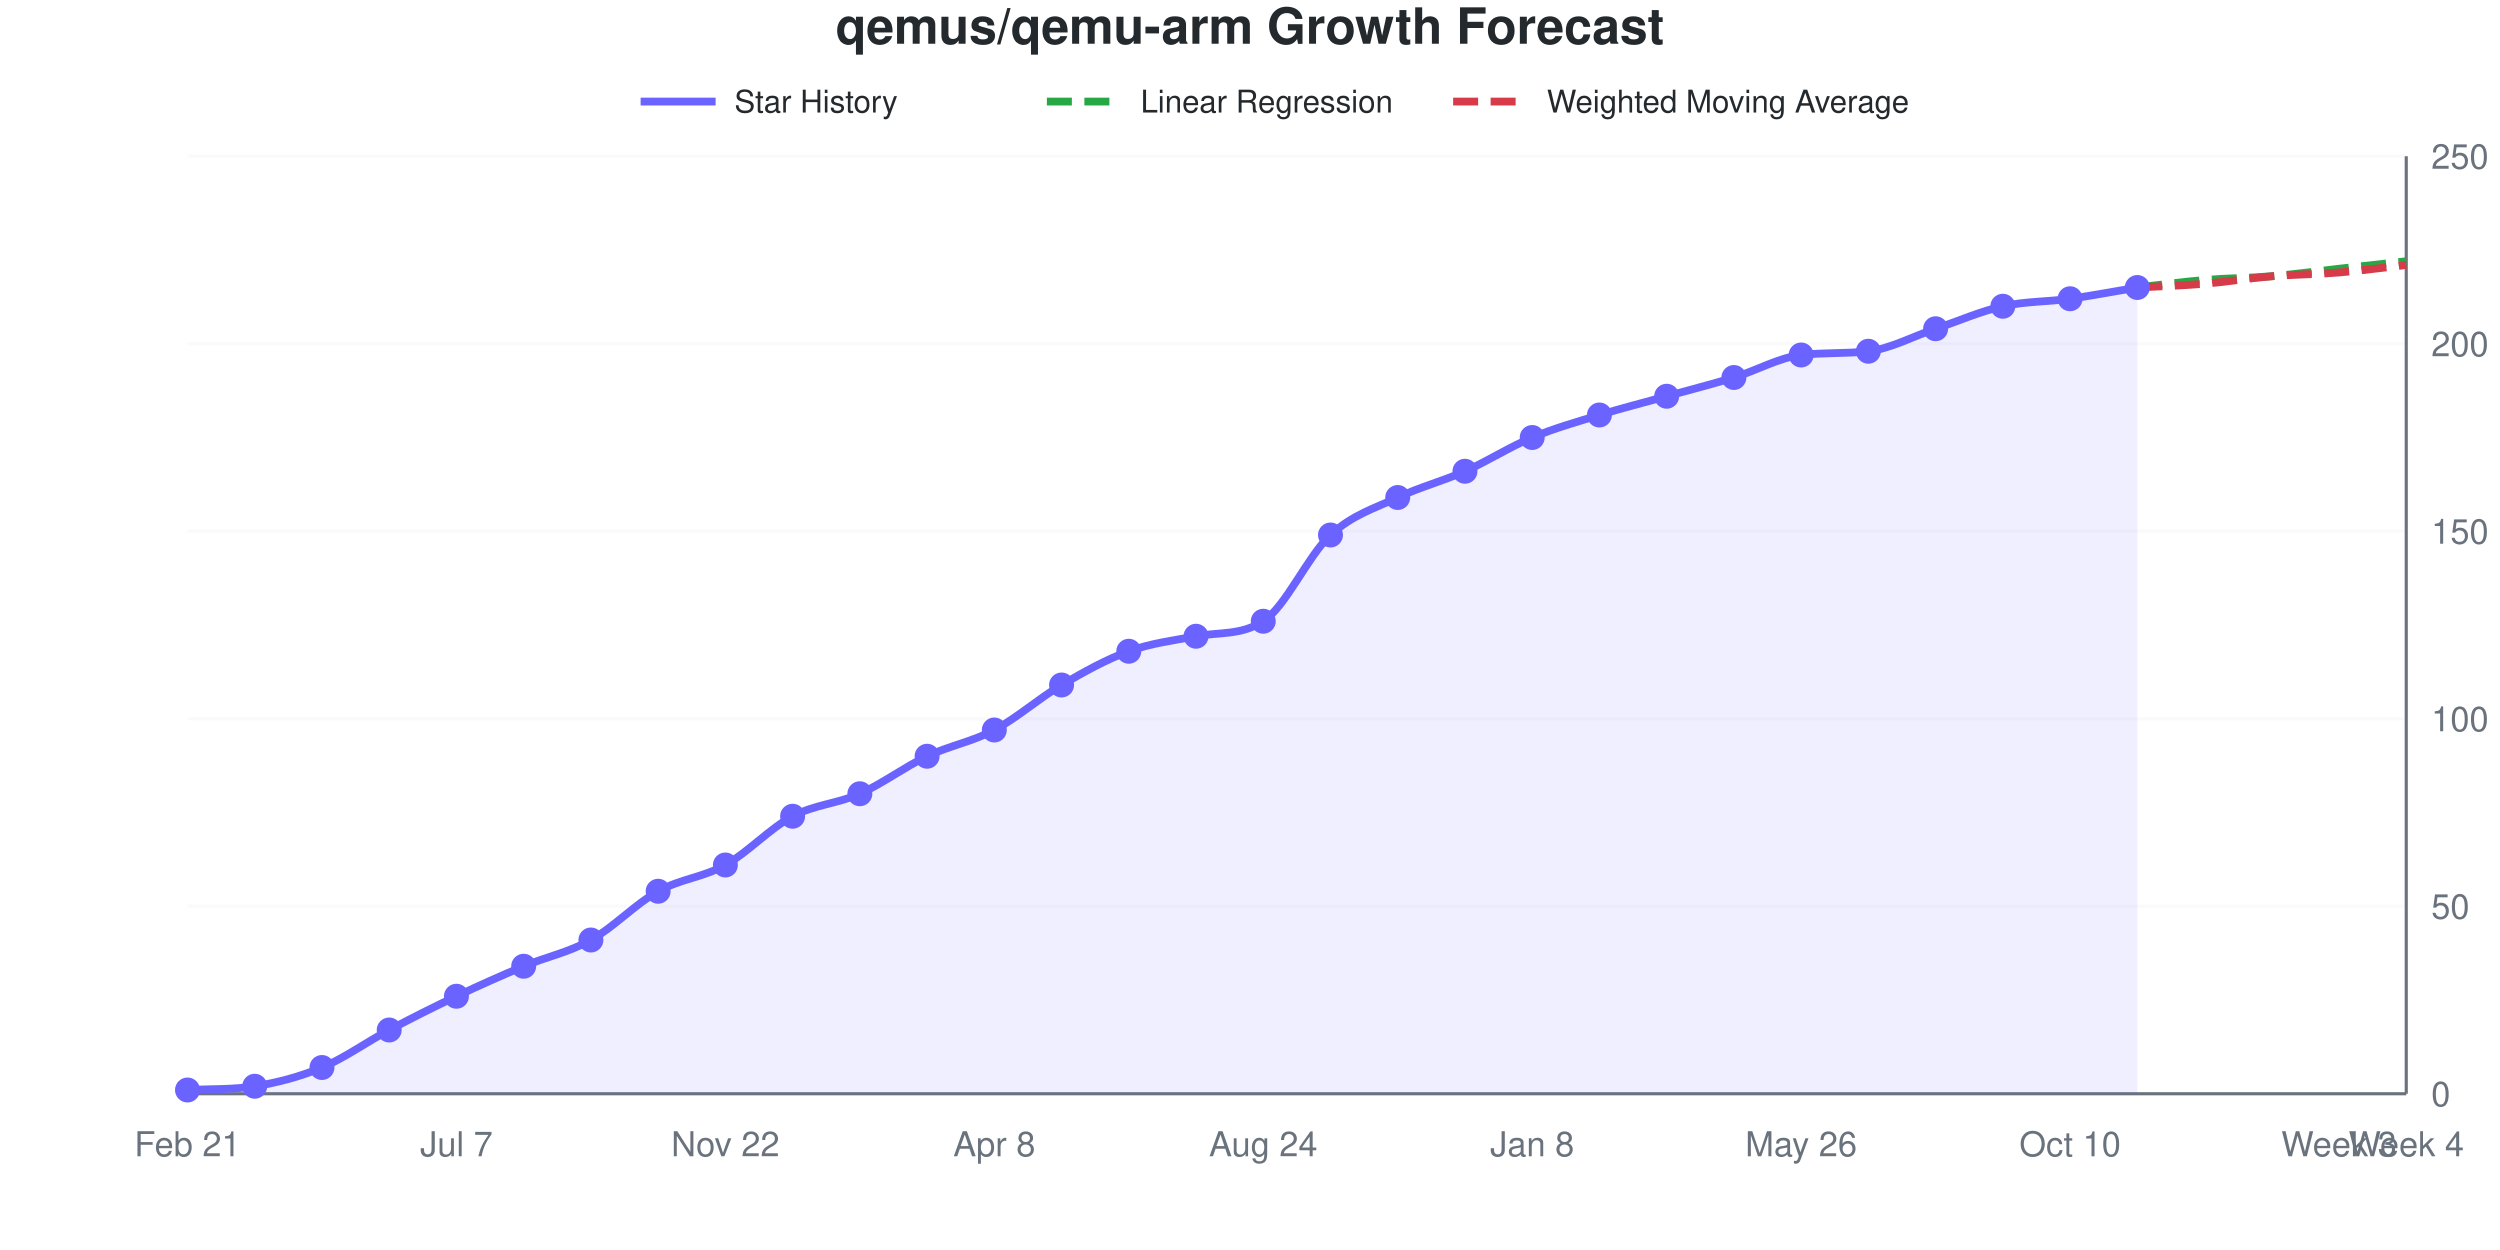
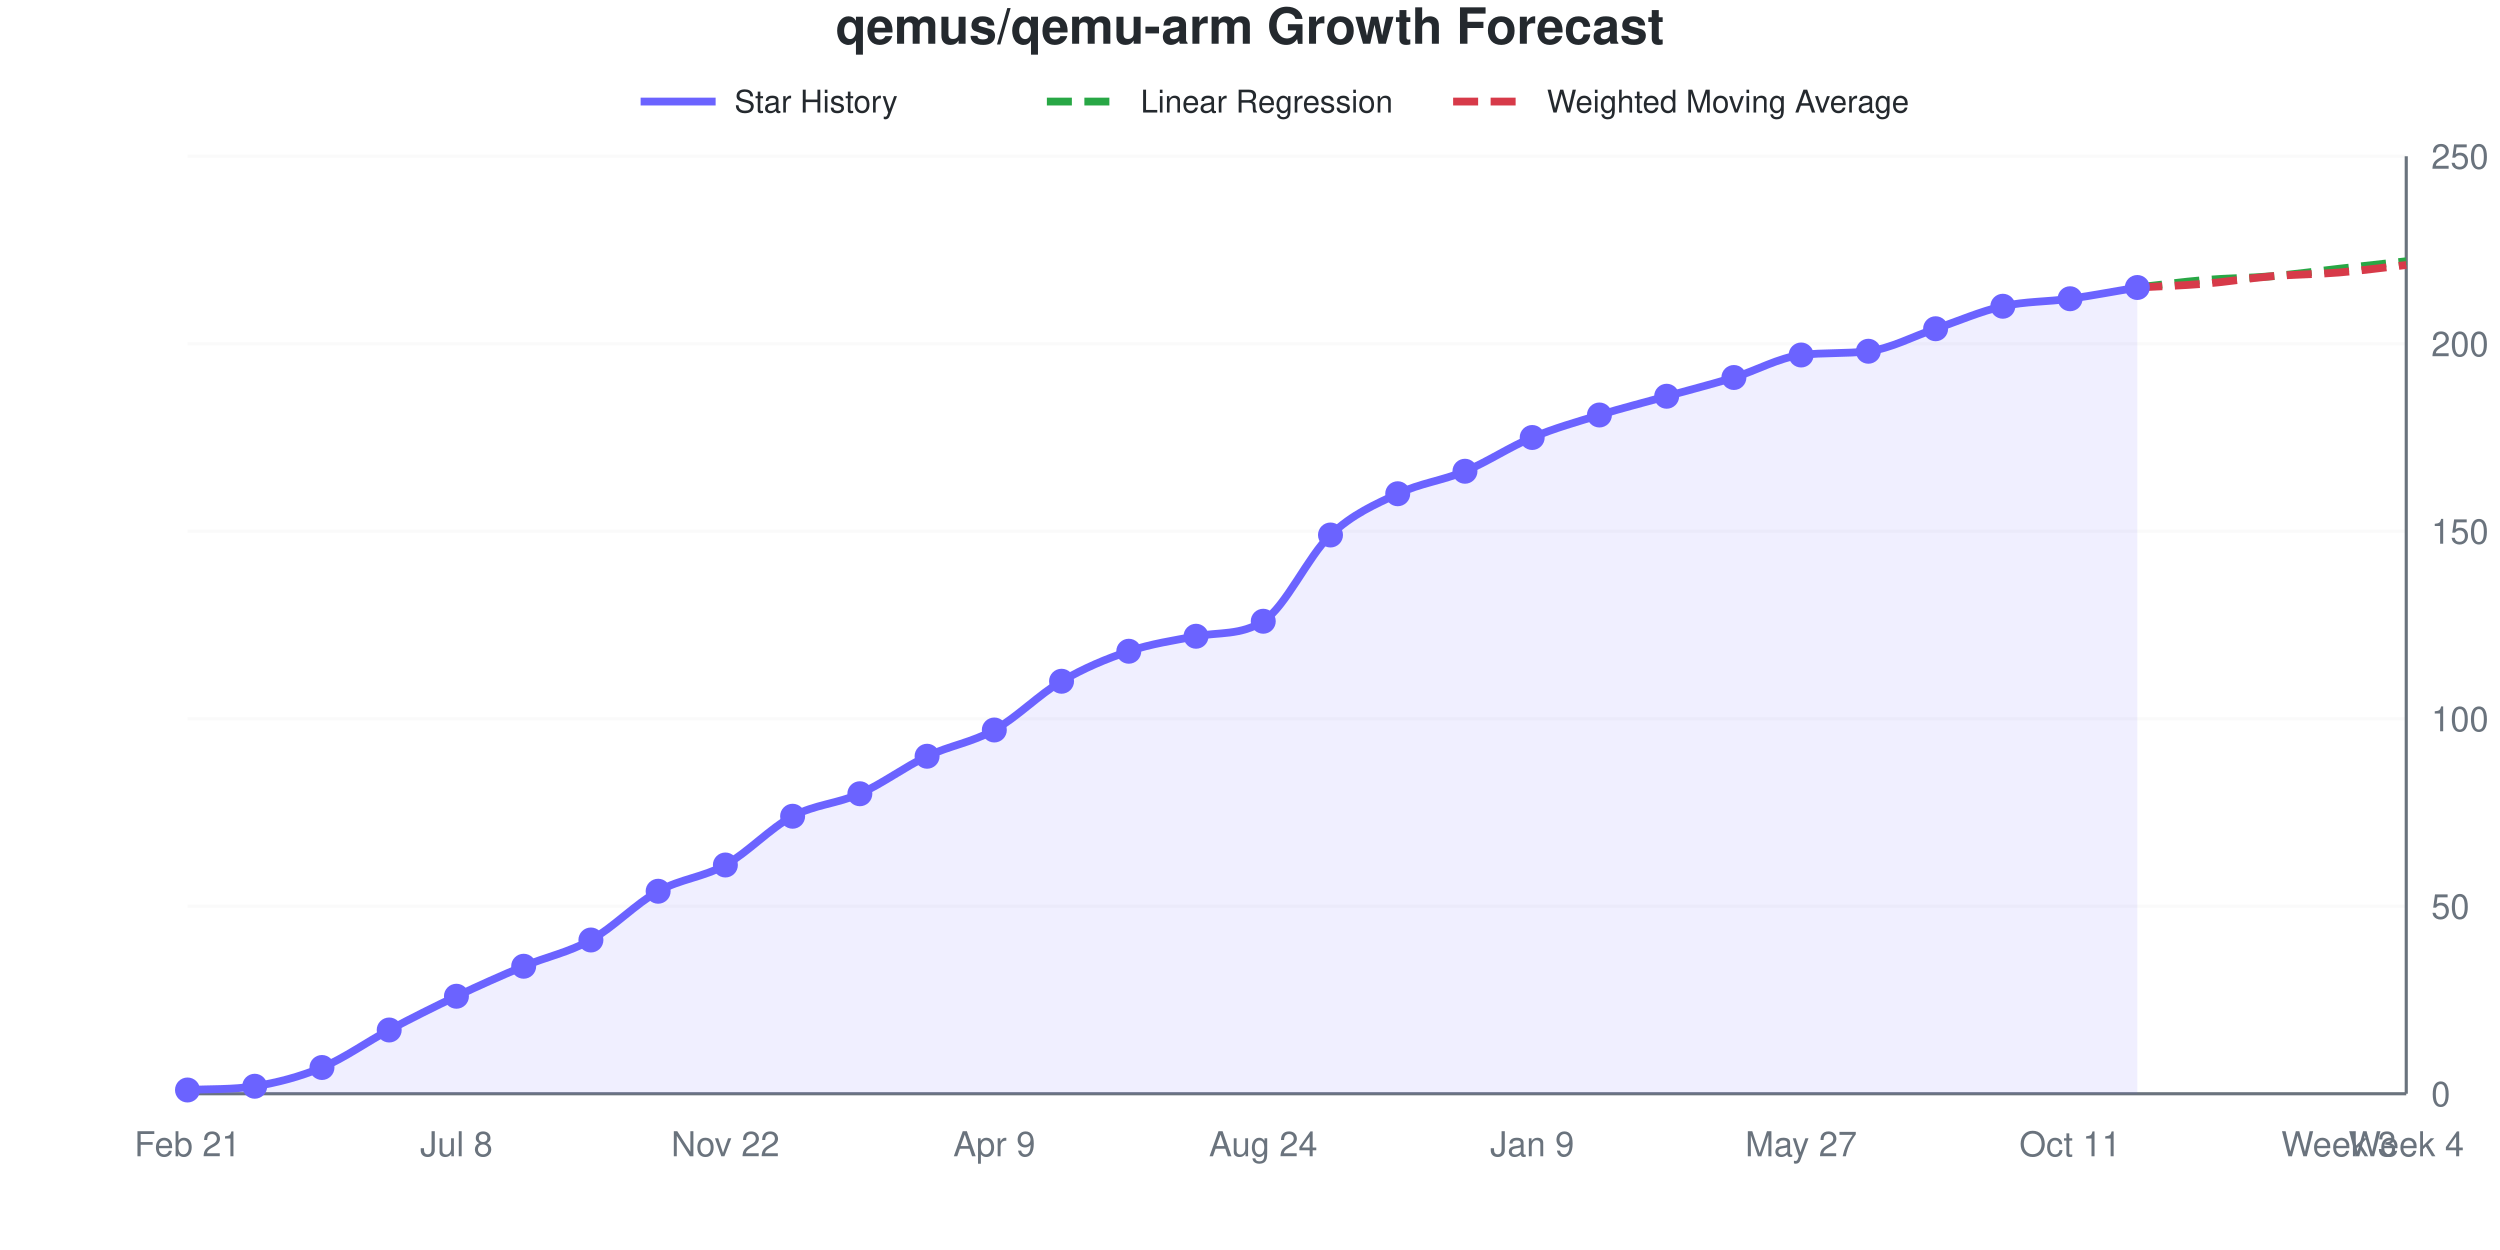
<svg xmlns="http://www.w3.org/2000/svg" viewBox="0 0 800 400" width="800" height="400" role="img">
  <style>
    @media (prefers-reduced-motion: no-preference) {
      @keyframes drawLine {
        to { stroke-dashoffset: 0; }
      }
      @keyframes fadeInPoint {
        0% { opacity: 0; }
        100% { opacity: 1; }
      }
      .data-line-0 {
-         stroke-dasharray: 1033;
-         stroke-dashoffset: 1033;
+         stroke-dasharray: 1034;
+         stroke-dashoffset: 1034;
        animation: drawLine 2s ease-out forwards;
      }
      .data-point {
        opacity: 0;
        animation: fadeInPoint 0.5s ease-out forwards;
      }
    }
    .chart-bg { fill: #fff; }
    .chart-text { fill: #24292e; }
    .chart-muted { fill: #6a737d; }
    .chart-grid { stroke: #eee; }
    .chart-axis { stroke: #6a737d; }
    @media (prefers-color-scheme: dark) {
      .chart-bg { fill: #0d1117; }
      .chart-text { fill: #e6edf3; }
      .chart-muted { fill: #8b949e; }
      .chart-grid { stroke: #21262d; }
      .chart-axis { stroke: #8b949e; }
    }
  </style>
  <rect width="800" height="400" class="chart-bg" />
  <text x="400" y="14" text-anchor="middle" class="chart-text" font-size="16" font-weight="bold" font-family="-apple-system, BlinkMacSystemFont, 'Segoe UI', Helvetica, Arial, sans-serif">qemus/qemu-arm Growth Forecast</text>
  <g class="legend">
    <line x1="205" y1="32.5" x2="229" y2="32.5" stroke="#6b63ff" stroke-width="2.5" />
    <text x="235" y="36" class="chart-text" font-size="10" font-family="-apple-system, BlinkMacSystemFont, 'Segoe UI', Helvetica, Arial, sans-serif">Star History</text>
    <line x1="335" y1="32.5" x2="359" y2="32.5" stroke="#28a745" stroke-width="2.5" stroke-dasharray="8,4" />
    <text x="365" y="36" class="chart-text" font-size="10" font-family="-apple-system, BlinkMacSystemFont, 'Segoe UI', Helvetica, Arial, sans-serif">Linear Regression</text>
    <line x1="465" y1="32.5" x2="489" y2="32.5" stroke="#d73a49" stroke-width="2.5" stroke-dasharray="8,4" />
    <text x="495" y="36" class="chart-text" font-size="10" font-family="-apple-system, BlinkMacSystemFont, 'Segoe UI', Helvetica, Arial, sans-serif">Weighted Moving Average</text>
  </g>
  <g class="grid">
    <line x1="60" y1="350" x2="770" y2="350" class="chart-grid" stroke-opacity="0.3" />
    <text x="778" y="354" text-anchor="start" class="chart-muted" font-size="11" font-family="-apple-system, BlinkMacSystemFont, 'Segoe UI', Helvetica, Arial, sans-serif">0</text>
    <line x1="60" y1="290" x2="770" y2="290" class="chart-grid" stroke-opacity="0.3" />
    <text x="778" y="294" text-anchor="start" class="chart-muted" font-size="11" font-family="-apple-system, BlinkMacSystemFont, 'Segoe UI', Helvetica, Arial, sans-serif">50</text>
    <line x1="60" y1="230" x2="770" y2="230" class="chart-grid" stroke-opacity="0.3" />
    <text x="778" y="234" text-anchor="start" class="chart-muted" font-size="11" font-family="-apple-system, BlinkMacSystemFont, 'Segoe UI', Helvetica, Arial, sans-serif">100</text>
    <line x1="60" y1="170" x2="770" y2="170" class="chart-grid" stroke-opacity="0.3" />
    <text x="778" y="174" text-anchor="start" class="chart-muted" font-size="11" font-family="-apple-system, BlinkMacSystemFont, 'Segoe UI', Helvetica, Arial, sans-serif">150</text>
    <line x1="60" y1="110" x2="770" y2="110" class="chart-grid" stroke-opacity="0.3" />
    <text x="778" y="114" text-anchor="start" class="chart-muted" font-size="11" font-family="-apple-system, BlinkMacSystemFont, 'Segoe UI', Helvetica, Arial, sans-serif">200</text>
    <line x1="60" y1="50" x2="770" y2="50" class="chart-grid" stroke-opacity="0.3" />
    <text x="778" y="54" text-anchor="start" class="chart-muted" font-size="11" font-family="-apple-system, BlinkMacSystemFont, 'Segoe UI', Helvetica, Arial, sans-serif">250</text>
  </g>
  <g class="milestones">
    
  </g>
  <g class="x-axis">
    <text x="60" y="370" text-anchor="middle" class="chart-muted" font-size="11" font-family="-apple-system, BlinkMacSystemFont, 'Segoe UI', Helvetica, Arial, sans-serif">Feb 21</text>
-     <text x="146.061" y="370" text-anchor="middle" class="chart-muted" font-size="11" font-family="-apple-system, BlinkMacSystemFont, 'Segoe UI', Helvetica, Arial, sans-serif">Jul 7</text>
+     <text x="146.061" y="370" text-anchor="middle" class="chart-muted" font-size="11" font-family="-apple-system, BlinkMacSystemFont, 'Segoe UI', Helvetica, Arial, sans-serif">Jul 8</text>
    <text x="232.121" y="370" text-anchor="middle" class="chart-muted" font-size="11" font-family="-apple-system, BlinkMacSystemFont, 'Segoe UI', Helvetica, Arial, sans-serif">Nov 22</text>
-     <text x="318.182" y="370" text-anchor="middle" class="chart-muted" font-size="11" font-family="-apple-system, BlinkMacSystemFont, 'Segoe UI', Helvetica, Arial, sans-serif">Apr 8</text>
+     <text x="318.182" y="370" text-anchor="middle" class="chart-muted" font-size="11" font-family="-apple-system, BlinkMacSystemFont, 'Segoe UI', Helvetica, Arial, sans-serif">Apr 9</text>
    <text x="404.242" y="370" text-anchor="middle" class="chart-muted" font-size="11" font-family="-apple-system, BlinkMacSystemFont, 'Segoe UI', Helvetica, Arial, sans-serif">Aug 24</text>
-     <text x="490.303" y="370" text-anchor="middle" class="chart-muted" font-size="11" font-family="-apple-system, BlinkMacSystemFont, 'Segoe UI', Helvetica, Arial, sans-serif">Jan 8</text>
-     <text x="576.364" y="370" text-anchor="middle" class="chart-muted" font-size="11" font-family="-apple-system, BlinkMacSystemFont, 'Segoe UI', Helvetica, Arial, sans-serif">May 26</text>
-     <text x="662.424" y="370" text-anchor="middle" class="chart-muted" font-size="11" font-family="-apple-system, BlinkMacSystemFont, 'Segoe UI', Helvetica, Arial, sans-serif">Oct 10</text>
+     <text x="490.303" y="370" text-anchor="middle" class="chart-muted" font-size="11" font-family="-apple-system, BlinkMacSystemFont, 'Segoe UI', Helvetica, Arial, sans-serif">Jan 9</text>
+     <text x="576.364" y="370" text-anchor="middle" class="chart-muted" font-size="11" font-family="-apple-system, BlinkMacSystemFont, 'Segoe UI', Helvetica, Arial, sans-serif">May 27</text>
+     <text x="662.424" y="370" text-anchor="middle" class="chart-muted" font-size="11" font-family="-apple-system, BlinkMacSystemFont, 'Segoe UI', Helvetica, Arial, sans-serif">Oct 11</text>
    <text x="748.485" y="370" text-anchor="middle" class="chart-muted" font-size="11" font-family="-apple-system, BlinkMacSystemFont, 'Segoe UI', Helvetica, Arial, sans-serif">Week 3</text>
    <text x="770" y="370" text-anchor="middle" class="chart-muted" font-size="11" font-family="-apple-system, BlinkMacSystemFont, 'Segoe UI', Helvetica, Arial, sans-serif">Week 4</text>
  </g>
  <line x1="770" y1="50" x2="770" y2="350" class="chart-axis" stroke-width="1" />
  <line x1="60" y1="350" x2="770" y2="350" class="chart-axis" stroke-width="1" />
-   <path d="M60,350 L60,348.8 C67.172,348.421 74.343,348.738 81.515,347.6 C88.687,346.462 95.859,344.6 103.03,341.6 C110.202,338.6 117.374,333.4 124.545,329.6 C131.717,325.8 138.889,322.2 146.061,318.8 C153.232,315.4 160.404,312.2 167.576,309.2 C174.747,306.2 181.919,304.8 189.091,300.8 C196.263,296.8 203.434,289.2 210.606,285.2 C217.778,281.2 224.949,280.8 232.121,276.8 C239.293,272.8 246.465,265 253.636,261.2 C260.808,257.4 267.98,257.2 275.152,254 C282.323,250.8 289.495,245.4 296.667,242 C303.838,238.6 311.01,237.4 318.182,233.6 C325.354,229.8 332.525,223.4 339.697,219.2 C346.869,215 354.04,211 361.212,208.4 C368.384,205.8 375.556,204.964 382.727,203.6 C389.899,202.236 397.071,203.402 404.242,198.8 C411.414,194.198 418.586,177.8 425.758,171.2 C432.929,164.6 440.101,162.6 447.273,159.2 C454.444,155.8 461.616,154 468.788,150.8 C475.96,147.6 483.131,143 490.303,140 C497.475,137 504.646,135 511.818,132.8 C518.99,130.6 526.162,128.8 533.333,126.8 C540.505,124.8 547.677,123 554.848,120.8 C562.02,118.6 569.192,114.449 576.364,113.6 C583.535,112.751 590.707,113.249 597.879,112.4 C605.051,111.551 612.222,107.6 619.394,105.2 C626.566,102.8 633.737,99.6 640.909,98 C648.081,96.4 655.253,96.6 662.424,95.6 C669.596,94.6 676.768,93.2 683.939,92 L683.939,350 L60,350 Z" fill="#6b63ff" fill-opacity="0.1" />
-   <path d="M60,350 L60,348.8 C67.172,348.421 74.343,348.738 81.515,347.6 C88.687,346.462 95.859,344.6 103.03,341.6 C110.202,338.6 117.374,333.4 124.545,329.6 C131.717,325.8 138.889,322.2 146.061,318.8 C153.232,315.4 160.404,312.2 167.576,309.2 C174.747,306.2 181.919,304.8 189.091,300.8 C196.263,296.8 203.434,289.2 210.606,285.2 C217.778,281.2 224.949,280.8 232.121,276.8 C239.293,272.8 246.465,265 253.636,261.2 C260.808,257.4 267.98,257.2 275.152,254 C282.323,250.8 289.495,245.4 296.667,242 C303.838,238.6 311.01,237.4 318.182,233.6 C325.354,229.8 332.525,223.4 339.697,219.2 C346.869,215 354.04,211 361.212,208.4 C368.384,205.8 375.556,204.964 382.727,203.6 C389.899,202.236 397.071,203.402 404.242,198.8 C411.414,194.198 418.586,177.8 425.758,171.2 C432.929,164.6 440.101,162.6 447.273,159.2 C454.444,155.8 461.616,154 468.788,150.8 C475.96,147.6 483.131,143 490.303,140 C497.475,137 504.646,135 511.818,132.8 C518.99,130.6 526.162,128.8 533.333,126.8 C540.505,124.8 547.677,123 554.848,120.8 C562.02,118.6 569.192,114.449 576.364,113.6 C583.535,112.751 590.707,113.249 597.879,112.4 C605.051,111.551 612.222,107.6 619.394,105.2 C626.566,102.8 633.737,99.6 640.909,98 C648.081,96.4 655.253,96.6 662.424,95.6 C669.596,94.6 676.768,93.2 683.939,92" fill="none" stroke="#6b63ff" stroke-width="2.5" class="data-line-0" />
+   <path d="M60,350 L60,348.8 C67.172,348.421 74.343,348.738 81.515,347.6 C88.687,346.462 95.859,344.6 103.03,341.6 C110.202,338.6 117.374,333.4 124.545,329.6 C131.717,325.8 138.889,322.2 146.061,318.8 C153.232,315.4 160.404,312.2 167.576,309.2 C174.747,306.2 181.919,304.8 189.091,300.8 C196.263,296.8 203.434,289.2 210.606,285.2 C217.778,281.2 224.949,280.8 232.121,276.8 C239.293,272.8 246.465,265 253.636,261.2 C260.808,257.4 267.98,257.2 275.152,254 C282.323,250.8 289.495,245.4 296.667,242 C303.838,238.6 311.01,237.6 318.182,233.6 C325.354,229.6 332.525,222.2 339.697,218 C346.869,213.8 354.04,210.8 361.212,208.4 C368.384,206 375.556,204.964 382.727,203.6 C389.899,202.236 397.071,203.402 404.242,198.8 C411.414,194.198 418.586,178 425.758,171.2 C432.929,164.4 440.101,161.4 447.273,158 C454.444,154.6 461.616,153.8 468.788,150.8 C475.96,147.8 483.131,143 490.303,140 C497.475,137 504.646,135 511.818,132.8 C518.99,130.6 526.162,128.8 533.333,126.8 C540.505,124.8 547.677,123 554.848,120.8 C562.02,118.6 569.192,114.449 576.364,113.6 C583.535,112.751 590.707,113.249 597.879,112.4 C605.051,111.551 612.222,107.6 619.394,105.2 C626.566,102.8 633.737,99.6 640.909,98 C648.081,96.4 655.253,96.6 662.424,95.6 C669.596,94.6 676.768,93.2 683.939,92 L683.939,350 L60,350 Z" fill="#6b63ff" fill-opacity="0.1" />
+   <path d="M60,350 L60,348.8 C67.172,348.421 74.343,348.738 81.515,347.6 C88.687,346.462 95.859,344.6 103.03,341.6 C110.202,338.6 117.374,333.4 124.545,329.6 C131.717,325.8 138.889,322.2 146.061,318.8 C153.232,315.4 160.404,312.2 167.576,309.2 C174.747,306.2 181.919,304.8 189.091,300.8 C196.263,296.8 203.434,289.2 210.606,285.2 C217.778,281.2 224.949,280.8 232.121,276.8 C239.293,272.8 246.465,265 253.636,261.2 C260.808,257.4 267.98,257.2 275.152,254 C282.323,250.8 289.495,245.4 296.667,242 C303.838,238.6 311.01,237.6 318.182,233.6 C325.354,229.6 332.525,222.2 339.697,218 C346.869,213.8 354.04,210.8 361.212,208.4 C368.384,206 375.556,204.964 382.727,203.6 C389.899,202.236 397.071,203.402 404.242,198.8 C411.414,194.198 418.586,178 425.758,171.2 C432.929,164.4 440.101,161.4 447.273,158 C454.444,154.6 461.616,153.8 468.788,150.8 C475.96,147.8 483.131,143 490.303,140 C497.475,137 504.646,135 511.818,132.8 C518.99,130.6 526.162,128.8 533.333,126.8 C540.505,124.8 547.677,123 554.848,120.8 C562.02,118.6 569.192,114.449 576.364,113.6 C583.535,112.751 590.707,113.249 597.879,112.4 C605.051,111.551 612.222,107.6 619.394,105.2 C626.566,102.8 633.737,99.6 640.909,98 C648.081,96.4 655.253,96.6 662.424,95.6 C669.596,94.6 676.768,93.2 683.939,92" fill="none" stroke="#6b63ff" stroke-width="2.5" class="data-line-0" />
  <path d="M683.939,92 C691.111,91.2 698.283,90.2 705.455,89.6 C712.626,89 719.798,89 726.97,88.4 C734.141,87.8 741.313,86.8 748.485,86 C755.657,85.2 762.828,84.4 770,83.6" fill="none" stroke="#28a745" stroke-width="2.5" stroke-dasharray="8,4" />
  <path d="M683.939,92 C691.111,91.6 698.283,91.4 705.455,90.8 C712.626,90.2 719.798,89 726.97,88.4 C734.141,87.8 741.313,87.8 748.485,87.2 C755.657,86.6 762.828,85.6 770,84.8" fill="none" stroke="#d73a49" stroke-width="2.5" stroke-dasharray="8,4" />
  <g class="points">
    <circle cx="60" cy="348.8" r="4" fill="#6b63ff" class="data-point" style="animation-delay: 1.50s" />
    <circle cx="81.515" cy="347.6" r="4" fill="#6b63ff" class="data-point" style="animation-delay: 1.55s" />
    <circle cx="103.03" cy="341.6" r="4" fill="#6b63ff" class="data-point" style="animation-delay: 1.60s" />
    <circle cx="124.545" cy="329.6" r="4" fill="#6b63ff" class="data-point" style="animation-delay: 1.65s" />
    <circle cx="146.061" cy="318.8" r="4" fill="#6b63ff" class="data-point" style="animation-delay: 1.70s" />
    <circle cx="167.576" cy="309.2" r="4" fill="#6b63ff" class="data-point" style="animation-delay: 1.75s" />
    <circle cx="189.091" cy="300.8" r="4" fill="#6b63ff" class="data-point" style="animation-delay: 1.80s" />
    <circle cx="210.606" cy="285.2" r="4" fill="#6b63ff" class="data-point" style="animation-delay: 1.85s" />
    <circle cx="232.121" cy="276.8" r="4" fill="#6b63ff" class="data-point" style="animation-delay: 1.90s" />
    <circle cx="253.636" cy="261.2" r="4" fill="#6b63ff" class="data-point" style="animation-delay: 1.95s" />
    <circle cx="275.152" cy="254" r="4" fill="#6b63ff" class="data-point" style="animation-delay: 2.00s" />
    <circle cx="296.667" cy="242" r="4" fill="#6b63ff" class="data-point" style="animation-delay: 2.05s" />
    <circle cx="318.182" cy="233.6" r="4" fill="#6b63ff" class="data-point" style="animation-delay: 2.10s" />
-     <circle cx="339.697" cy="219.2" r="4" fill="#6b63ff" class="data-point" style="animation-delay: 2.15s" />
+     <circle cx="339.697" cy="218" r="4" fill="#6b63ff" class="data-point" style="animation-delay: 2.15s" />
    <circle cx="361.212" cy="208.4" r="4" fill="#6b63ff" class="data-point" style="animation-delay: 2.20s" />
    <circle cx="382.727" cy="203.6" r="4" fill="#6b63ff" class="data-point" style="animation-delay: 2.25s" />
    <circle cx="404.242" cy="198.8" r="4" fill="#6b63ff" class="data-point" style="animation-delay: 2.30s" />
    <circle cx="425.758" cy="171.2" r="4" fill="#6b63ff" class="data-point" style="animation-delay: 2.35s" />
-     <circle cx="447.273" cy="159.2" r="4" fill="#6b63ff" class="data-point" style="animation-delay: 2.40s" />
+     <circle cx="447.273" cy="158" r="4" fill="#6b63ff" class="data-point" style="animation-delay: 2.40s" />
    <circle cx="468.788" cy="150.8" r="4" fill="#6b63ff" class="data-point" style="animation-delay: 2.45s" />
    <circle cx="490.303" cy="140" r="4" fill="#6b63ff" class="data-point" style="animation-delay: 2.50s" />
    <circle cx="511.818" cy="132.8" r="4" fill="#6b63ff" class="data-point" style="animation-delay: 2.55s" />
    <circle cx="533.333" cy="126.8" r="4" fill="#6b63ff" class="data-point" style="animation-delay: 2.60s" />
    <circle cx="554.848" cy="120.8" r="4" fill="#6b63ff" class="data-point" style="animation-delay: 2.65s" />
    <circle cx="576.364" cy="113.6" r="4" fill="#6b63ff" class="data-point" style="animation-delay: 2.70s" />
    <circle cx="597.879" cy="112.4" r="4" fill="#6b63ff" class="data-point" style="animation-delay: 2.75s" />
    <circle cx="619.394" cy="105.2" r="4" fill="#6b63ff" class="data-point" style="animation-delay: 2.80s" />
    <circle cx="640.909" cy="98" r="4" fill="#6b63ff" class="data-point" style="animation-delay: 2.85s" />
    <circle cx="662.424" cy="95.6" r="4" fill="#6b63ff" class="data-point" style="animation-delay: 2.90s" />
    <circle cx="683.939" cy="92" r="4" fill="#6b63ff" class="data-point" style="animation-delay: 2.95s" />
  </g>
</svg>
